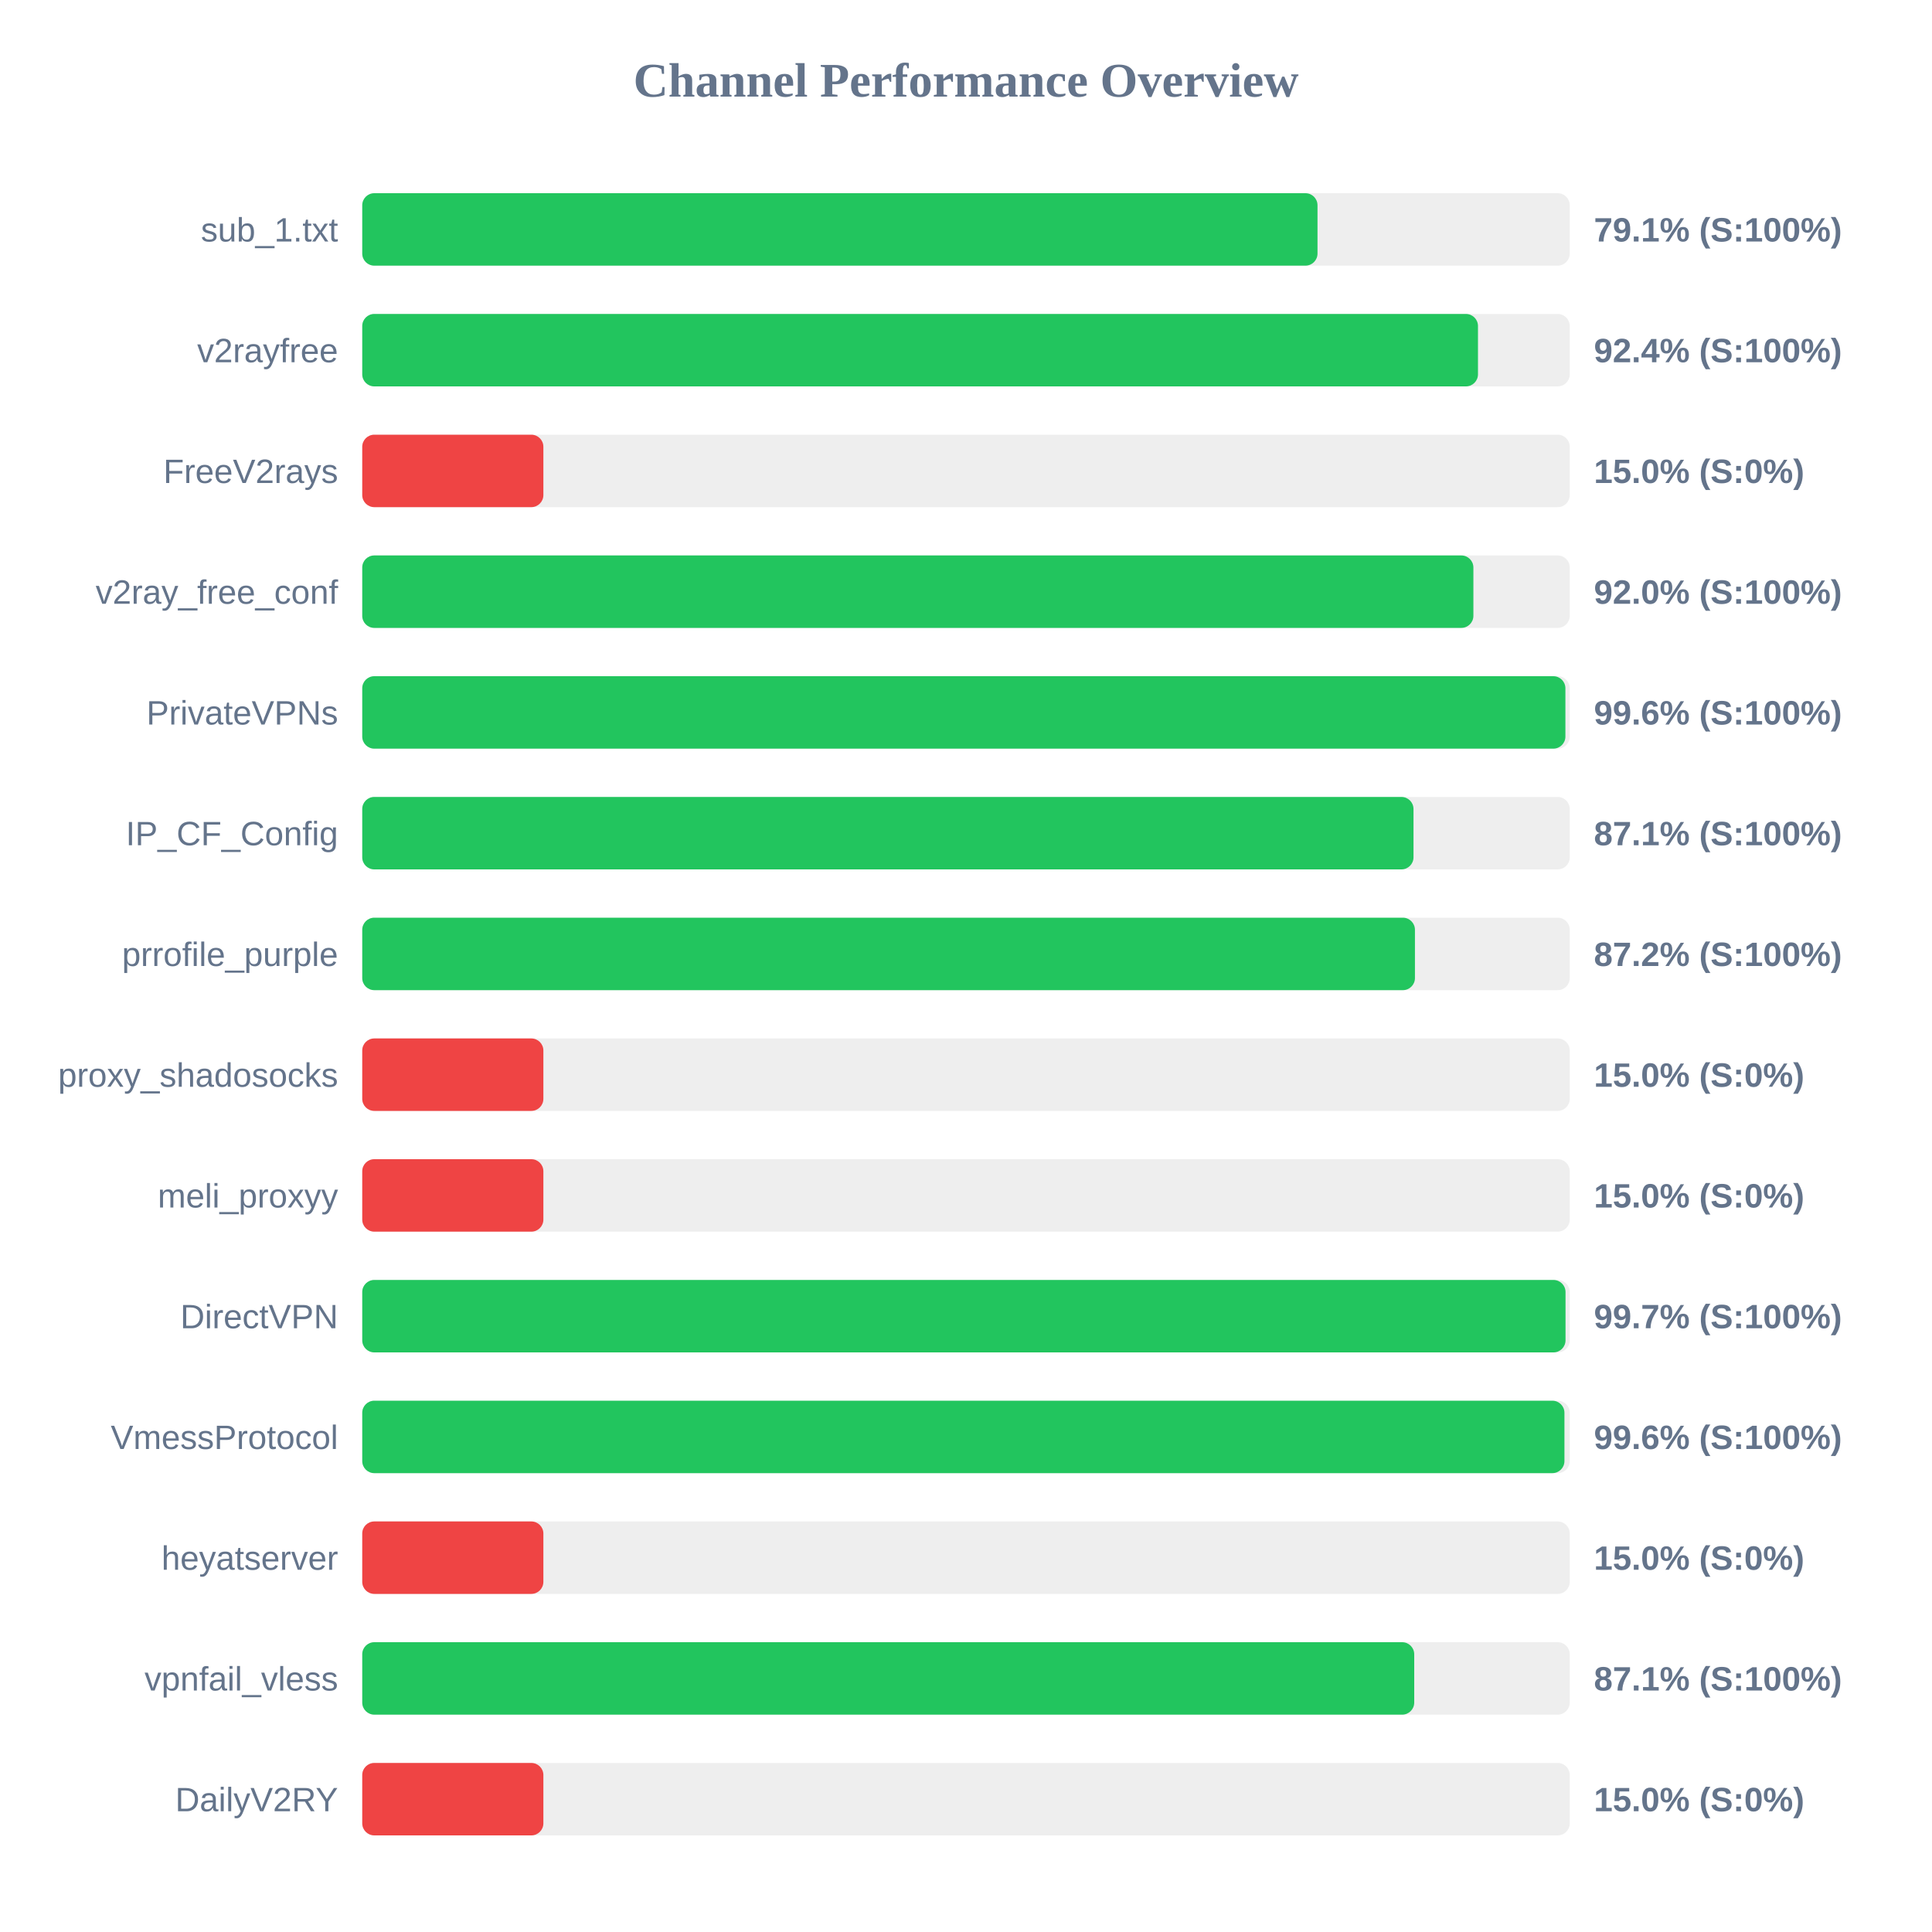
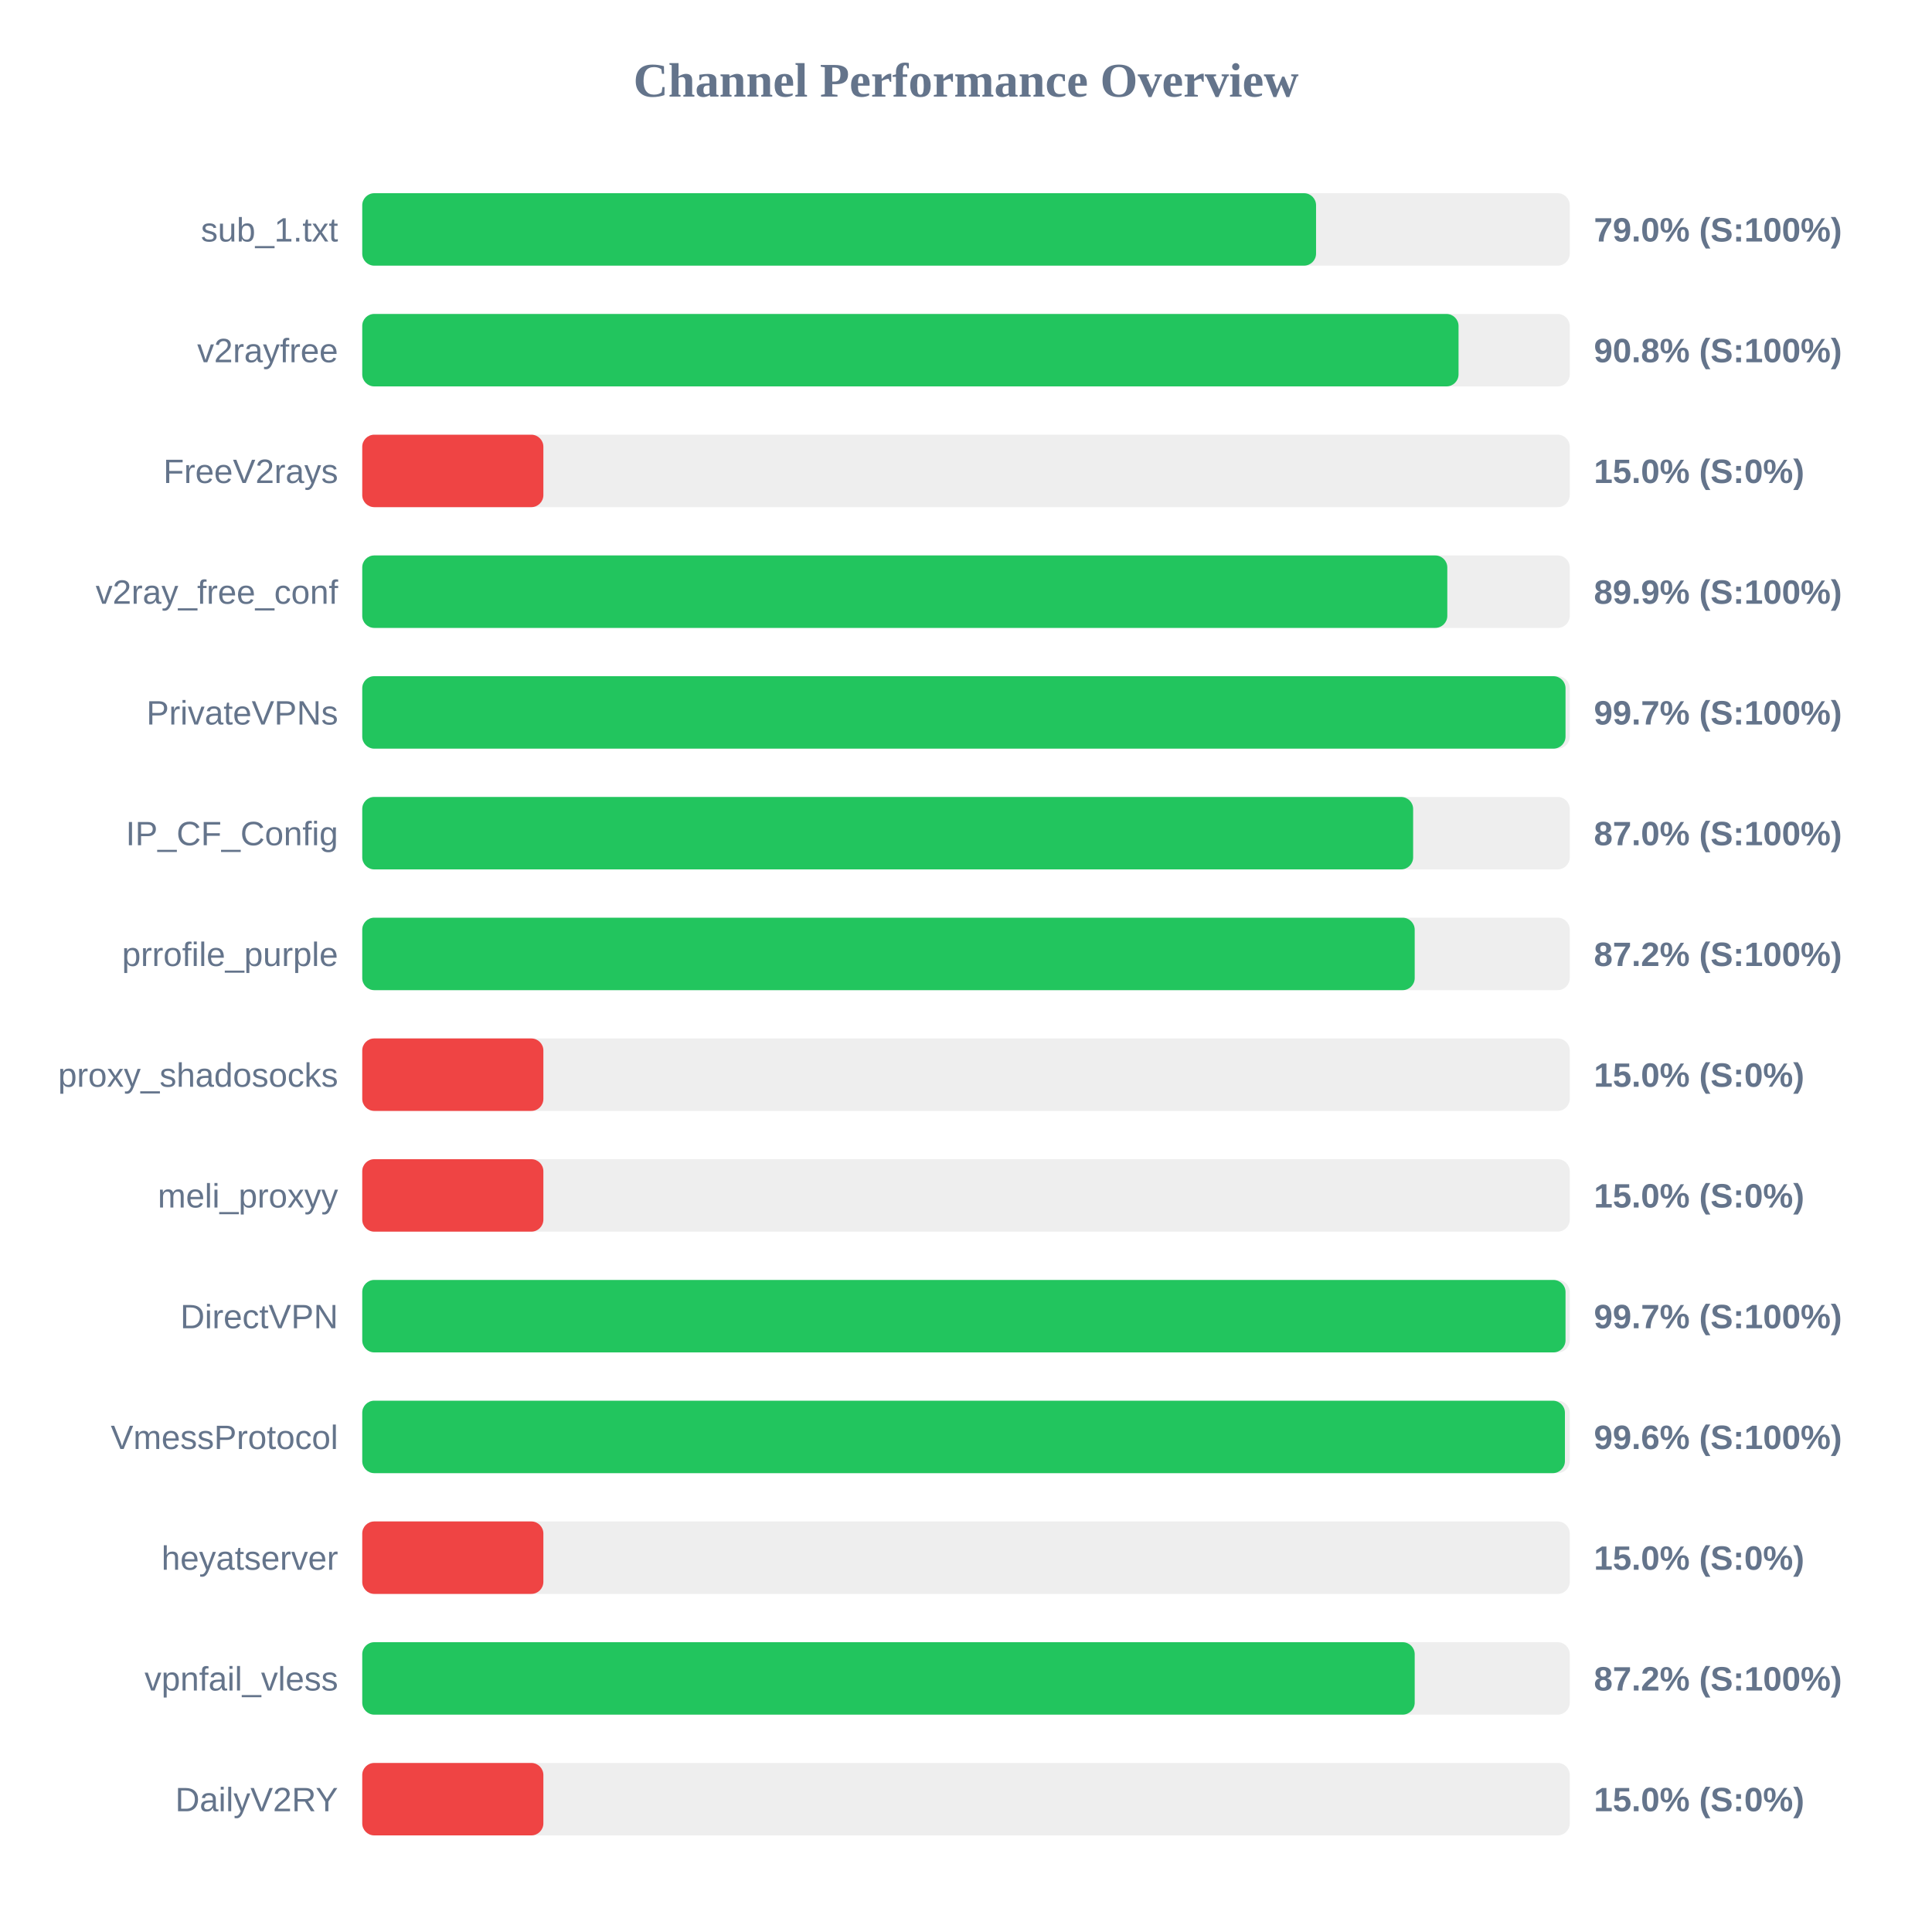
<svg xmlns="http://www.w3.org/2000/svg" width="800" height="800" version="1.1">
  <style>
        .row { font: 14px Arial; fill: #64748b; }
        .score { font: bold 14px Arial; fill: #64748b; }
    </style>
  <text x="400" y="40" text-anchor="middle" font-size="20px" font-weight="bold" fill="#64748b">Channel Performance Overview</text>
  <rect x="150" y="80" width="500" height="30" fill="#eee" rx="5" />
-   <rect x="150" y="80" width="395.55" height="30" fill="#22c55e" rx="5" />
+   <rect x="150" y="80" width="394.95" height="30" fill="#22c55e" rx="5" />
  <text x="140" y="100" text-anchor="end" class="row">sub_1.txt</text>
-   <text x="660" y="100" text-anchor="start" class="score">79.1% (S:100%)</text>
+   <text x="660" y="100" text-anchor="start" class="score">79.0% (S:100%)</text>
  <rect x="150" y="130" width="500" height="30" fill="#eee" rx="5" />
-   <rect x="150" y="130" width="462.0" height="30" fill="#22c55e" rx="5" />
+   <rect x="150" y="130" width="453.95" height="30" fill="#22c55e" rx="5" />
  <text x="140" y="150" text-anchor="end" class="row">v2rayfree</text>
-   <text x="660" y="150" text-anchor="start" class="score">92.4% (S:100%)</text>
+   <text x="660" y="150" text-anchor="start" class="score">90.8% (S:100%)</text>
  <rect x="150" y="180" width="500" height="30" fill="#eee" rx="5" />
  <rect x="150" y="180" width="75.0" height="30" fill="#ef4444" rx="5" />
  <text x="140" y="200" text-anchor="end" class="row">FreeV2rays</text>
  <text x="660" y="200" text-anchor="start" class="score">15.0% (S:0%)</text>
  <rect x="150" y="230" width="500" height="30" fill="#eee" rx="5" />
-   <rect x="150" y="230" width="460.1" height="30" fill="#22c55e" rx="5" />
+   <rect x="150" y="230" width="449.3" height="30" fill="#22c55e" rx="5" />
  <text x="140" y="250" text-anchor="end" class="row">v2ray_free_conf</text>
-   <text x="660" y="250" text-anchor="start" class="score">92.0% (S:100%)</text>
+   <text x="660" y="250" text-anchor="start" class="score">89.9% (S:100%)</text>
  <rect x="150" y="280" width="500" height="30" fill="#eee" rx="5" />
-   <rect x="150" y="280" width="498.2" height="30" fill="#22c55e" rx="5" />
+   <rect x="150" y="280" width="498.25" height="30" fill="#22c55e" rx="5" />
  <text x="140" y="300" text-anchor="end" class="row">PrivateVPNs</text>
-   <text x="660" y="300" text-anchor="start" class="score">99.6% (S:100%)</text>
+   <text x="660" y="300" text-anchor="start" class="score">99.7% (S:100%)</text>
  <rect x="150" y="330" width="500" height="30" fill="#eee" rx="5" />
-   <rect x="150" y="330" width="435.3" height="30" fill="#22c55e" rx="5" />
+   <rect x="150" y="330" width="435.15" height="30" fill="#22c55e" rx="5" />
  <text x="140" y="350" text-anchor="end" class="row">IP_CF_Config</text>
-   <text x="660" y="350" text-anchor="start" class="score">87.1% (S:100%)</text>
+   <text x="660" y="350" text-anchor="start" class="score">87.0% (S:100%)</text>
  <rect x="150" y="380" width="500" height="30" fill="#eee" rx="5" />
-   <rect x="150" y="380" width="435.9" height="30" fill="#22c55e" rx="5" />
+   <rect x="150" y="380" width="435.8" height="30" fill="#22c55e" rx="5" />
  <text x="140" y="400" text-anchor="end" class="row">prrofile_purple</text>
  <text x="660" y="400" text-anchor="start" class="score">87.2% (S:100%)</text>
  <rect x="150" y="430" width="500" height="30" fill="#eee" rx="5" />
  <rect x="150" y="430" width="75.0" height="30" fill="#ef4444" rx="5" />
  <text x="140" y="450" text-anchor="end" class="row">proxy_shadosocks</text>
  <text x="660" y="450" text-anchor="start" class="score">15.0% (S:0%)</text>
  <rect x="150" y="480" width="500" height="30" fill="#eee" rx="5" />
  <rect x="150" y="480" width="75.0" height="30" fill="#ef4444" rx="5" />
  <text x="140" y="500" text-anchor="end" class="row">meli_proxyy</text>
  <text x="660" y="500" text-anchor="start" class="score">15.0% (S:0%)</text>
  <rect x="150" y="530" width="500" height="30" fill="#eee" rx="5" />
  <rect x="150" y="530" width="498.25" height="30" fill="#22c55e" rx="5" />
  <text x="140" y="550" text-anchor="end" class="row">DirectVPN</text>
  <text x="660" y="550" text-anchor="start" class="score">99.7% (S:100%)</text>
  <rect x="150" y="580" width="500" height="30" fill="#eee" rx="5" />
-   <rect x="150" y="580" width="497.8" height="30" fill="#22c55e" rx="5" />
+   <rect x="150" y="580" width="498.0" height="30" fill="#22c55e" rx="5" />
  <text x="140" y="600" text-anchor="end" class="row">VmessProtocol</text>
  <text x="660" y="600" text-anchor="start" class="score">99.6% (S:100%)</text>
  <rect x="150" y="630" width="500" height="30" fill="#eee" rx="5" />
  <rect x="150" y="630" width="75.0" height="30" fill="#ef4444" rx="5" />
  <text x="140" y="650" text-anchor="end" class="row">heyatserver</text>
  <text x="660" y="650" text-anchor="start" class="score">15.0% (S:0%)</text>
  <rect x="150" y="680" width="500" height="30" fill="#eee" rx="5" />
-   <rect x="150" y="680" width="435.6" height="30" fill="#22c55e" rx="5" />
+   <rect x="150" y="680" width="435.8" height="30" fill="#22c55e" rx="5" />
  <text x="140" y="700" text-anchor="end" class="row">vpnfail_vless</text>
-   <text x="660" y="700" text-anchor="start" class="score">87.1% (S:100%)</text>
+   <text x="660" y="700" text-anchor="start" class="score">87.2% (S:100%)</text>
  <rect x="150" y="730" width="500" height="30" fill="#eee" rx="5" />
  <rect x="150" y="730" width="75.0" height="30" fill="#ef4444" rx="5" />
  <text x="140" y="750" text-anchor="end" class="row">DailyV2RY</text>
  <text x="660" y="750" text-anchor="start" class="score">15.0% (S:0%)</text>
</svg>
